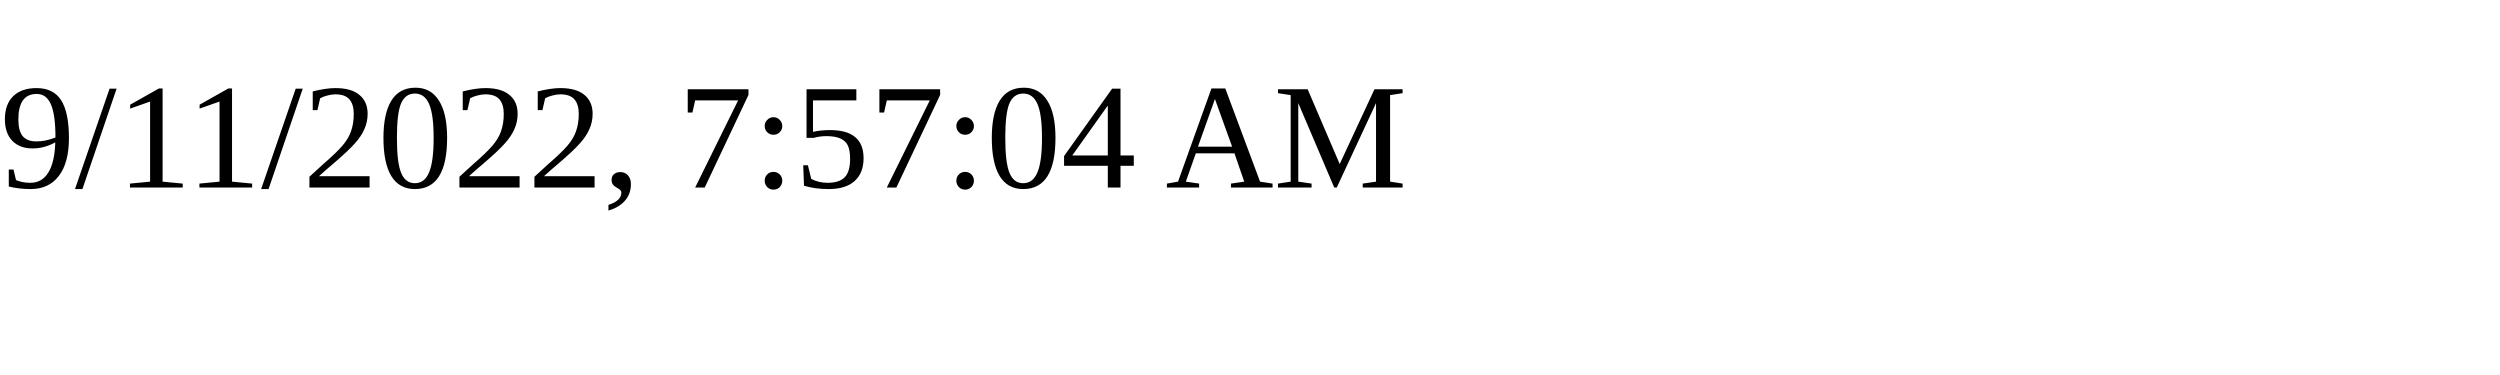
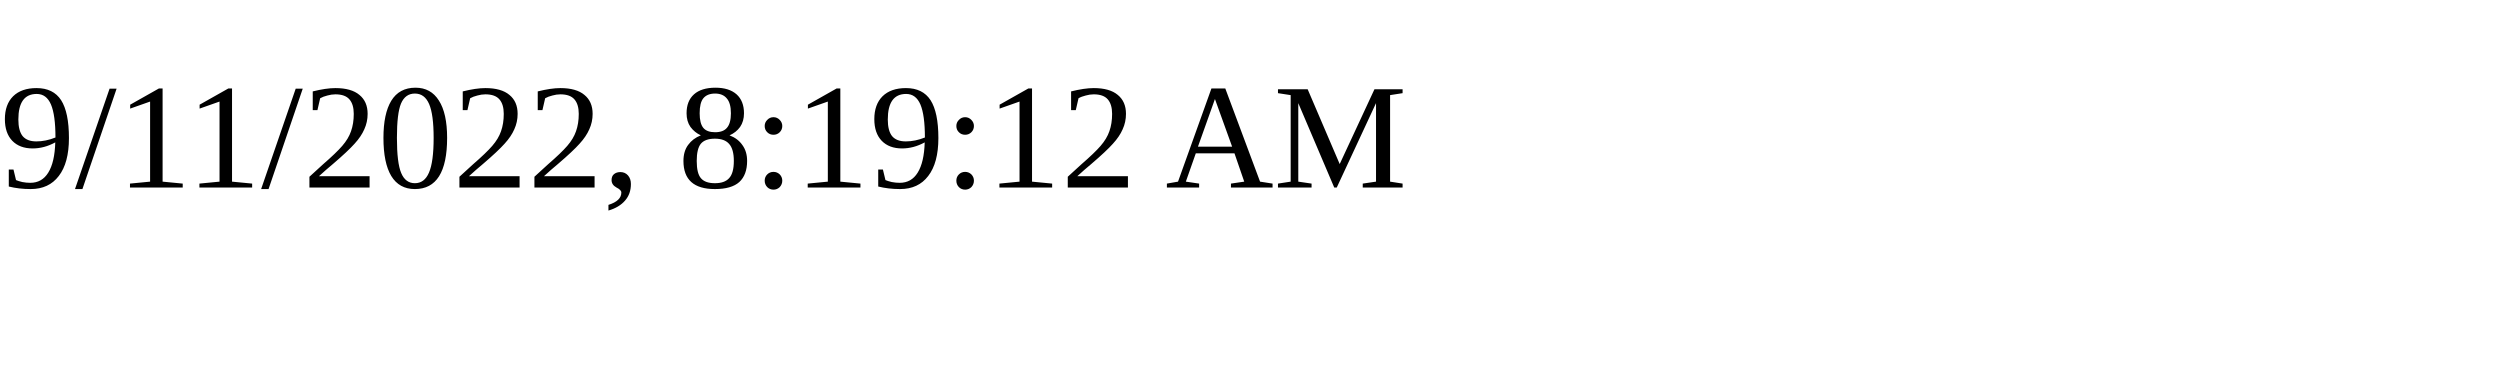
<svg xmlns="http://www.w3.org/2000/svg" height="30" width="200">
-   <text x="0" y="15">9/11/2022, 7:57:04 AM</text>
+   <text x="0" y="15">9/11/2022, 8:19:12 AM</text>
</svg>
